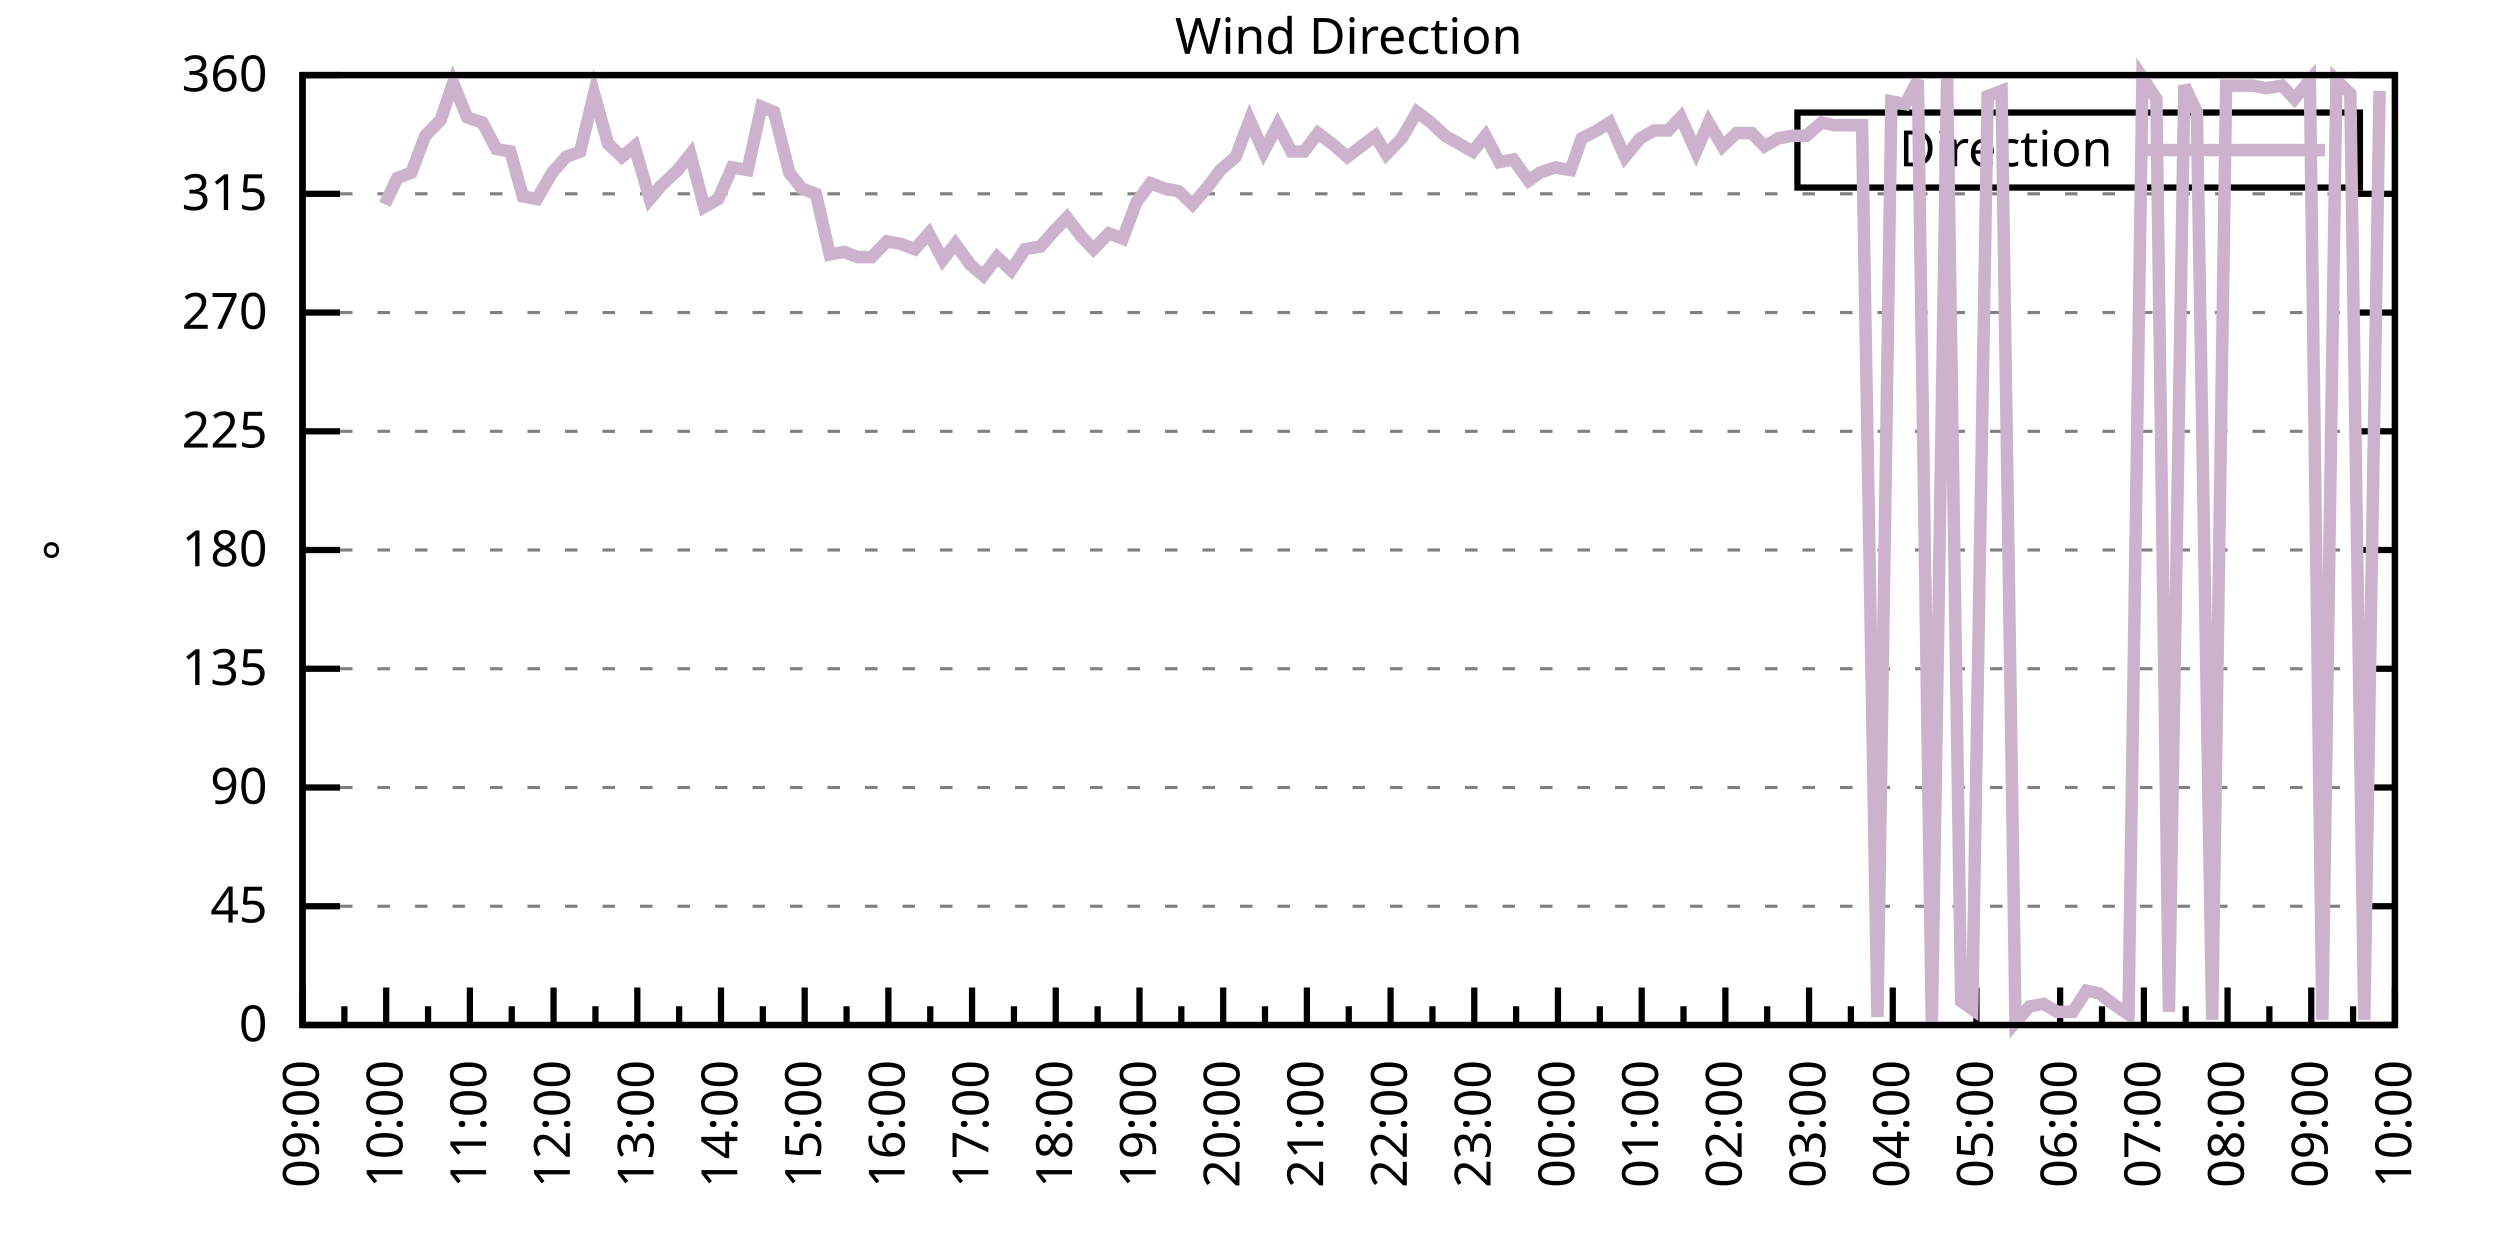
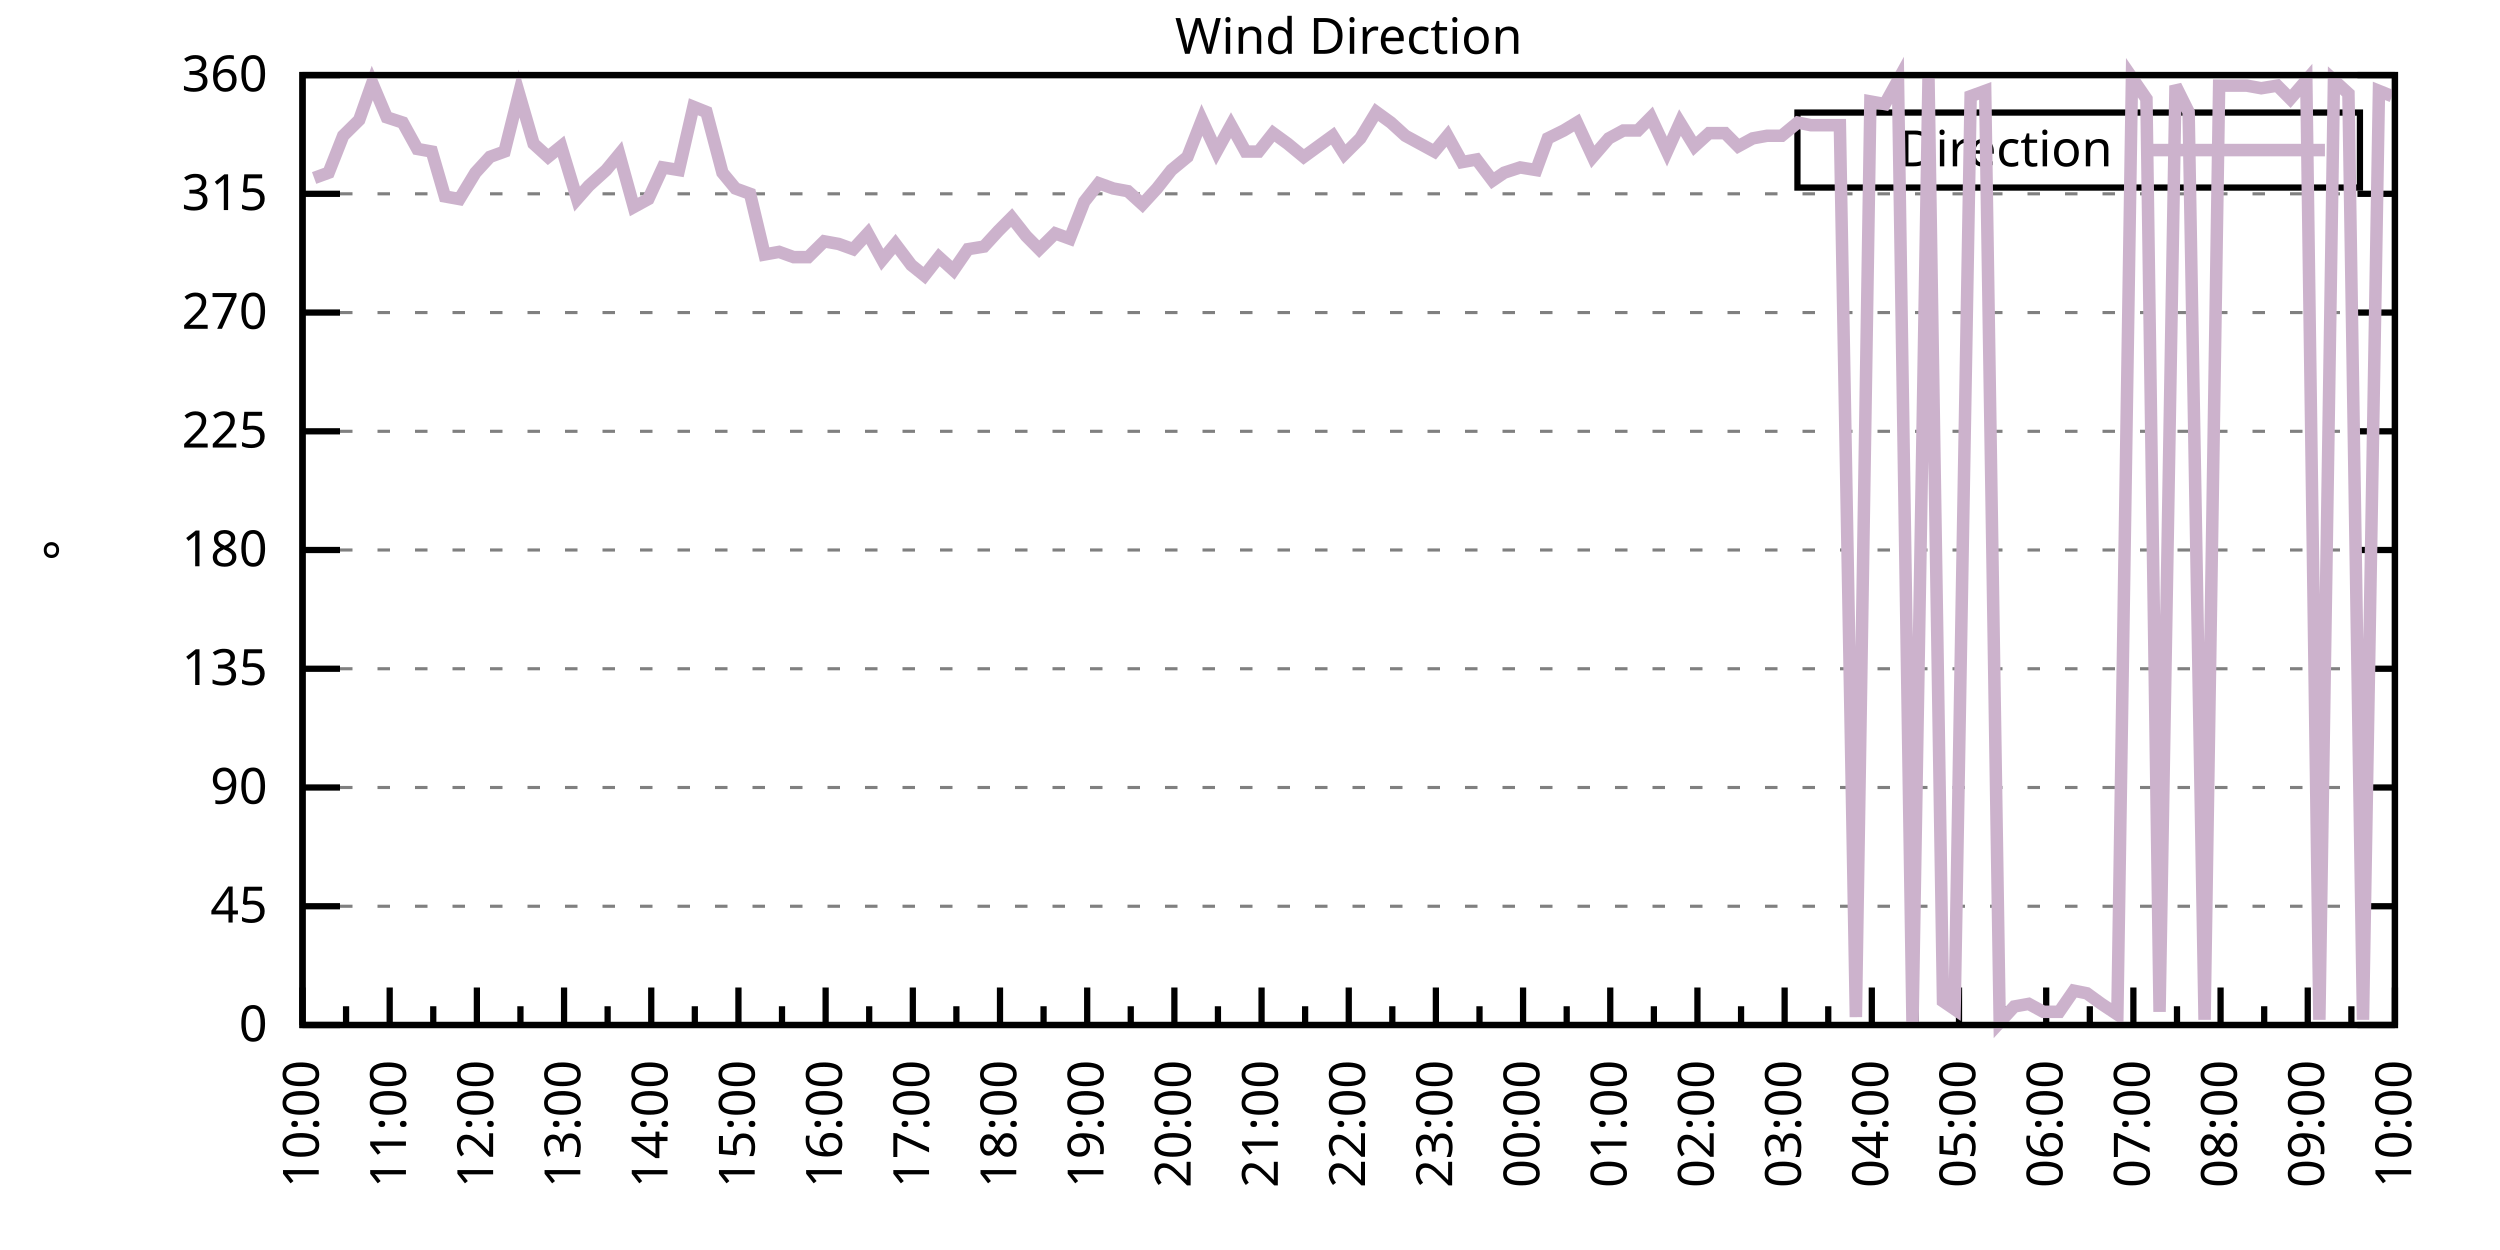
<svg xmlns="http://www.w3.org/2000/svg" xmlns:xlink="http://www.w3.org/1999/xlink" width="400" height="200" viewBox="0 0 400 200">
  <g id="gnuplot_canvas">
    <rect x="0" y="0" width="400" height="200" fill="none" />
    <defs>
      <circle id="gpDot" r="0.5" stroke-width="0.5" stroke="currentColor" />
      <path id="gpPt0" stroke-width="0.333" stroke="currentColor" d="M-1,0 h2 M0,-1 v2" />
      <path id="gpPt1" stroke-width="0.333" stroke="currentColor" d="M-1,-1 L1,1 M1,-1 L-1,1" />
      <path id="gpPt2" stroke-width="0.333" stroke="currentColor" d="M-1,0 L1,0 M0,-1 L0,1 M-1,-1 L1,1 M-1,1 L1,-1" />
      <rect id="gpPt3" stroke-width="0.333" stroke="currentColor" x="-1" y="-1" width="2" height="2" />
      <rect id="gpPt4" stroke-width="0.333" stroke="currentColor" fill="currentColor" x="-1" y="-1" width="2" height="2" />
      <circle id="gpPt5" stroke-width="0.333" stroke="currentColor" cx="0" cy="0" r="1" />
      <use xlink:href="#gpPt5" id="gpPt6" fill="currentColor" stroke="none" />
      <path id="gpPt7" stroke-width="0.333" stroke="currentColor" d="M0,-1.33 L-1.33,0.67 L1.33,0.67 z" />
      <use xlink:href="#gpPt7" id="gpPt8" fill="currentColor" stroke="none" />
      <use xlink:href="#gpPt7" id="gpPt9" stroke="currentColor" transform="rotate(180)" />
      <use xlink:href="#gpPt9" id="gpPt10" fill="currentColor" stroke="none" />
      <use xlink:href="#gpPt3" id="gpPt11" stroke="currentColor" transform="rotate(45)" />
      <use xlink:href="#gpPt11" id="gpPt12" fill="currentColor" stroke="none" />
      <path id="gpPt13" stroke-width="0.333" stroke="currentColor" d="M0,1.330 L1.265,0.411 L0.782,-1.067 L-0.782,-1.076 L-1.265,0.411 z" />
      <use xlink:href="#gpPt13" id="gpPt14" fill="currentColor" stroke="none" />
      <filter id="textbox" filterUnits="objectBoundingBox" x="0" y="0" height="1" width="1">
        <feFlood flood-color="white" flood-opacity="1" result="bgnd" />
        <feComposite in="SourceGraphic" in2="bgnd" operator="atop" />
      </filter>
      <filter id="greybox" filterUnits="objectBoundingBox" x="0" y="0" height="1" width="1">
        <feFlood flood-color="lightgrey" flood-opacity="1" result="grey" />
        <feComposite in="SourceGraphic" in2="grey" operator="atop" />
      </filter>
    </defs>
    <g fill="none" color="white" stroke="currentColor" stroke-width="1.00" stroke-linecap="butt" stroke-linejoin="miter">
</g>
    <g fill="none" color="black" stroke="currentColor" stroke-width="1.00" stroke-linecap="butt" stroke-linejoin="miter">
      <g stroke="none" shape-rendering="crispEdges">
        <polygon fill="rgb(255, 255, 255)" points="48.40,164.00 383.18,164.00 383.18,12.02 48.40,12.02 " />
      </g>
    </g>
    <g fill="none" color="black" stroke="currentColor" stroke-width="1.00" stroke-linecap="butt" stroke-linejoin="miter">
</g>
    <g fill="none" color="black" stroke="black" stroke-width="0.50" stroke-linecap="butt" stroke-linejoin="miter">
</g>
    <g fill="none" color="gray" stroke="currentColor" stroke-width="0.50" stroke-linecap="butt" stroke-linejoin="miter">
      <path stroke="gray" stroke-dasharray="2,4" class="gridline" d="M48.40,164.00 L383.19,164.00  " />
    </g>
    <g fill="none" color="gray" stroke="gray" stroke-width="1.00" stroke-linecap="butt" stroke-linejoin="miter">
</g>
    <g fill="none" color="black" stroke="currentColor" stroke-width="1.00" stroke-linecap="butt" stroke-linejoin="miter">
      <path stroke="black" d="M48.40,164.00 L54.40,164.00 M383.19,164.00 L377.19,164.00  " />
      <g transform="translate(42.80,166.60)" stroke="none" fill="black" font-family="Sans" font-size="8.00" text-anchor="end">
        <text>
          <tspan font-family="Sans"> 0</tspan>
        </text>
      </g>
    </g>
    <g fill="none" color="black" stroke="currentColor" stroke-width="1.00" stroke-linecap="butt" stroke-linejoin="miter">
</g>
    <g fill="none" color="black" stroke="black" stroke-width="0.50" stroke-linecap="butt" stroke-linejoin="miter">
</g>
    <g fill="none" color="gray" stroke="currentColor" stroke-width="0.50" stroke-linecap="butt" stroke-linejoin="miter">
      <path stroke="gray" stroke-dasharray="2,4" class="gridline" d="M48.40,145.00 L383.19,145.00  " />
    </g>
    <g fill="none" color="gray" stroke="gray" stroke-width="1.00" stroke-linecap="butt" stroke-linejoin="miter">
</g>
    <g fill="none" color="black" stroke="currentColor" stroke-width="1.00" stroke-linecap="butt" stroke-linejoin="miter">
      <path stroke="black" d="M48.40,145.00 L54.40,145.00 M383.19,145.00 L377.19,145.00  " />
      <g transform="translate(42.80,147.60)" stroke="none" fill="black" font-family="Sans" font-size="8.00" text-anchor="end">
        <text>
          <tspan font-family="Sans"> 45</tspan>
        </text>
      </g>
    </g>
    <g fill="none" color="black" stroke="currentColor" stroke-width="1.00" stroke-linecap="butt" stroke-linejoin="miter">
</g>
    <g fill="none" color="black" stroke="black" stroke-width="0.50" stroke-linecap="butt" stroke-linejoin="miter">
</g>
    <g fill="none" color="gray" stroke="currentColor" stroke-width="0.50" stroke-linecap="butt" stroke-linejoin="miter">
      <path stroke="gray" stroke-dasharray="2,4" class="gridline" d="M48.40,126.00 L383.19,126.00  " />
    </g>
    <g fill="none" color="gray" stroke="gray" stroke-width="1.00" stroke-linecap="butt" stroke-linejoin="miter">
</g>
    <g fill="none" color="black" stroke="currentColor" stroke-width="1.00" stroke-linecap="butt" stroke-linejoin="miter">
      <path stroke="black" d="M48.40,126.00 L54.40,126.00 M383.19,126.00 L377.19,126.00  " />
      <g transform="translate(42.80,128.60)" stroke="none" fill="black" font-family="Sans" font-size="8.00" text-anchor="end">
        <text>
          <tspan font-family="Sans"> 90</tspan>
        </text>
      </g>
    </g>
    <g fill="none" color="black" stroke="currentColor" stroke-width="1.00" stroke-linecap="butt" stroke-linejoin="miter">
</g>
    <g fill="none" color="black" stroke="black" stroke-width="0.50" stroke-linecap="butt" stroke-linejoin="miter">
</g>
    <g fill="none" color="gray" stroke="currentColor" stroke-width="0.50" stroke-linecap="butt" stroke-linejoin="miter">
      <path stroke="gray" stroke-dasharray="2,4" class="gridline" d="M48.40,107.00 L383.19,107.00  " />
    </g>
    <g fill="none" color="gray" stroke="gray" stroke-width="1.00" stroke-linecap="butt" stroke-linejoin="miter">
</g>
    <g fill="none" color="black" stroke="currentColor" stroke-width="1.00" stroke-linecap="butt" stroke-linejoin="miter">
      <path stroke="black" d="M48.40,107.00 L54.40,107.00 M383.19,107.00 L377.19,107.00  " />
      <g transform="translate(42.80,109.60)" stroke="none" fill="black" font-family="Sans" font-size="8.00" text-anchor="end">
        <text>
          <tspan font-family="Sans"> 135</tspan>
        </text>
      </g>
    </g>
    <g fill="none" color="black" stroke="currentColor" stroke-width="1.00" stroke-linecap="butt" stroke-linejoin="miter">
</g>
    <g fill="none" color="black" stroke="black" stroke-width="0.50" stroke-linecap="butt" stroke-linejoin="miter">
</g>
    <g fill="none" color="gray" stroke="currentColor" stroke-width="0.50" stroke-linecap="butt" stroke-linejoin="miter">
      <path stroke="gray" stroke-dasharray="2,4" class="gridline" d="M48.40,88.00 L383.19,88.00  " />
    </g>
    <g fill="none" color="gray" stroke="gray" stroke-width="1.00" stroke-linecap="butt" stroke-linejoin="miter">
</g>
    <g fill="none" color="black" stroke="currentColor" stroke-width="1.00" stroke-linecap="butt" stroke-linejoin="miter">
      <path stroke="black" d="M48.40,88.00 L54.40,88.00 M383.19,88.00 L377.19,88.00  " />
      <g transform="translate(42.80,90.60)" stroke="none" fill="black" font-family="Sans" font-size="8.00" text-anchor="end">
        <text>
          <tspan font-family="Sans"> 180</tspan>
        </text>
      </g>
    </g>
    <g fill="none" color="black" stroke="currentColor" stroke-width="1.00" stroke-linecap="butt" stroke-linejoin="miter">
</g>
    <g fill="none" color="black" stroke="black" stroke-width="0.50" stroke-linecap="butt" stroke-linejoin="miter">
</g>
    <g fill="none" color="gray" stroke="currentColor" stroke-width="0.50" stroke-linecap="butt" stroke-linejoin="miter">
      <path stroke="gray" stroke-dasharray="2,4" class="gridline" d="M48.40,69.01 L383.19,69.01  " />
    </g>
    <g fill="none" color="gray" stroke="gray" stroke-width="1.00" stroke-linecap="butt" stroke-linejoin="miter">
</g>
    <g fill="none" color="black" stroke="currentColor" stroke-width="1.00" stroke-linecap="butt" stroke-linejoin="miter">
      <path stroke="black" d="M48.40,69.01 L54.40,69.01 M383.19,69.01 L377.19,69.01  " />
      <g transform="translate(42.80,71.61)" stroke="none" fill="black" font-family="Sans" font-size="8.00" text-anchor="end">
        <text>
          <tspan font-family="Sans"> 225</tspan>
        </text>
      </g>
    </g>
    <g fill="none" color="black" stroke="currentColor" stroke-width="1.00" stroke-linecap="butt" stroke-linejoin="miter">
</g>
    <g fill="none" color="black" stroke="black" stroke-width="0.50" stroke-linecap="butt" stroke-linejoin="miter">
</g>
    <g fill="none" color="gray" stroke="currentColor" stroke-width="0.50" stroke-linecap="butt" stroke-linejoin="miter">
      <path stroke="gray" stroke-dasharray="2,4" class="gridline" d="M48.40,50.01 L383.19,50.01  " />
    </g>
    <g fill="none" color="gray" stroke="gray" stroke-width="1.00" stroke-linecap="butt" stroke-linejoin="miter">
</g>
    <g fill="none" color="black" stroke="currentColor" stroke-width="1.00" stroke-linecap="butt" stroke-linejoin="miter">
      <path stroke="black" d="M48.40,50.01 L54.40,50.01 M383.19,50.01 L377.19,50.01  " />
      <g transform="translate(42.80,52.61)" stroke="none" fill="black" font-family="Sans" font-size="8.00" text-anchor="end">
        <text>
          <tspan font-family="Sans"> 270</tspan>
        </text>
      </g>
    </g>
    <g fill="none" color="black" stroke="currentColor" stroke-width="1.00" stroke-linecap="butt" stroke-linejoin="miter">
</g>
    <g fill="none" color="black" stroke="black" stroke-width="0.50" stroke-linecap="butt" stroke-linejoin="miter">
</g>
    <g fill="none" color="gray" stroke="currentColor" stroke-width="0.50" stroke-linecap="butt" stroke-linejoin="miter">
      <path stroke="gray" stroke-dasharray="2,4" class="gridline" d="M48.40,31.01 L383.19,31.01  " />
    </g>
    <g fill="none" color="gray" stroke="gray" stroke-width="1.00" stroke-linecap="butt" stroke-linejoin="miter">
</g>
    <g fill="none" color="black" stroke="currentColor" stroke-width="1.00" stroke-linecap="butt" stroke-linejoin="miter">
      <path stroke="black" d="M48.40,31.01 L54.40,31.01 M383.19,31.01 L377.19,31.01  " />
      <g transform="translate(42.80,33.61)" stroke="none" fill="black" font-family="Sans" font-size="8.00" text-anchor="end">
        <text>
          <tspan font-family="Sans"> 315</tspan>
        </text>
      </g>
    </g>
    <g fill="none" color="black" stroke="currentColor" stroke-width="1.00" stroke-linecap="butt" stroke-linejoin="miter">
</g>
    <g fill="none" color="black" stroke="black" stroke-width="0.50" stroke-linecap="butt" stroke-linejoin="miter">
</g>
    <g fill="none" color="gray" stroke="currentColor" stroke-width="0.50" stroke-linecap="butt" stroke-linejoin="miter">
      <path stroke="gray" stroke-dasharray="2,4" class="gridline" d="M48.40,12.01 L383.19,12.01  " />
    </g>
    <g fill="none" color="gray" stroke="gray" stroke-width="1.00" stroke-linecap="butt" stroke-linejoin="miter">
</g>
    <g fill="none" color="black" stroke="currentColor" stroke-width="1.00" stroke-linecap="butt" stroke-linejoin="miter">
      <path stroke="black" d="M48.40,12.01 L54.40,12.01 M383.19,12.01 L377.19,12.01  " />
      <g transform="translate(42.80,14.61)" stroke="none" fill="black" font-family="Sans" font-size="8.00" text-anchor="end">
        <text>
          <tspan font-family="Sans"> 360</tspan>
        </text>
      </g>
    </g>
    <g fill="none" color="black" stroke="currentColor" stroke-width="1.00" stroke-linecap="butt" stroke-linejoin="miter">
      <path stroke="black" d="M48.40,164.00 L48.40,158.00  " />
      <g transform="translate(51.00,169.60) rotate(270)" stroke="none" fill="black" font-family="Sans" font-size="8.00" text-anchor="end">
        <text>
+           <tspan font-family="Sans">10:00</tspan>
+         </text>
+       </g>
+     </g>
+     <g fill="none" color="black" stroke="currentColor" stroke-width="1.00" stroke-linecap="butt" stroke-linejoin="miter">
+       <path stroke="black" d="M55.37,164.00 L55.37,161.00 M62.35,164.00 L62.35,158.00  " />
+       <g transform="translate(64.95,169.60) rotate(270)" stroke="none" fill="black" font-family="Sans" font-size="8.00" text-anchor="end">
+         <text>
+           <tspan font-family="Sans">11:00</tspan>
+         </text>
+       </g>
+     </g>
+     <g fill="none" color="black" stroke="currentColor" stroke-width="1.00" stroke-linecap="butt" stroke-linejoin="miter">
+       <path stroke="black" d="M69.32,164.00 L69.32,161.00 M76.30,164.00 L76.30,158.00  " />
+       <g transform="translate(78.90,169.60) rotate(270)" stroke="none" fill="black" font-family="Sans" font-size="8.00" text-anchor="end">
+         <text>
+           <tspan font-family="Sans">12:00</tspan>
+         </text>
+       </g>
+     </g>
+     <g fill="none" color="black" stroke="currentColor" stroke-width="1.00" stroke-linecap="butt" stroke-linejoin="miter">
+       <path stroke="black" d="M83.27,164.00 L83.27,161.00 M90.25,164.00 L90.25,158.00  " />
+       <g transform="translate(92.85,169.60) rotate(270)" stroke="none" fill="black" font-family="Sans" font-size="8.00" text-anchor="end">
+         <text>
+           <tspan font-family="Sans">13:00</tspan>
+         </text>
+       </g>
+     </g>
+     <g fill="none" color="black" stroke="currentColor" stroke-width="1.00" stroke-linecap="butt" stroke-linejoin="miter">
+       <path stroke="black" d="M97.22,164.00 L97.22,161.00 M104.20,164.00 L104.20,158.00  " />
+       <g transform="translate(106.80,169.60) rotate(270)" stroke="none" fill="black" font-family="Sans" font-size="8.00" text-anchor="end">
+         <text>
+           <tspan font-family="Sans">14:00</tspan>
+         </text>
+       </g>
+     </g>
+     <g fill="none" color="black" stroke="currentColor" stroke-width="1.00" stroke-linecap="butt" stroke-linejoin="miter">
+       <path stroke="black" d="M111.17,164.00 L111.17,161.00 M118.15,164.00 L118.15,158.00  " />
+       <g transform="translate(120.75,169.60) rotate(270)" stroke="none" fill="black" font-family="Sans" font-size="8.00" text-anchor="end">
+         <text>
+           <tspan font-family="Sans">15:00</tspan>
+         </text>
+       </g>
+     </g>
+     <g fill="none" color="black" stroke="currentColor" stroke-width="1.00" stroke-linecap="butt" stroke-linejoin="miter">
+       <path stroke="black" d="M125.12,164.00 L125.12,161.00 M132.10,164.00 L132.10,158.00  " />
+       <g transform="translate(134.70,169.60) rotate(270)" stroke="none" fill="black" font-family="Sans" font-size="8.00" text-anchor="end">
+         <text>
+           <tspan font-family="Sans">16:00</tspan>
+         </text>
+       </g>
+     </g>
+     <g fill="none" color="black" stroke="currentColor" stroke-width="1.00" stroke-linecap="butt" stroke-linejoin="miter">
+       <path stroke="black" d="M139.07,164.00 L139.07,161.00 M146.05,164.00 L146.05,158.00  " />
+       <g transform="translate(148.65,169.60) rotate(270)" stroke="none" fill="black" font-family="Sans" font-size="8.00" text-anchor="end">
+         <text>
+           <tspan font-family="Sans">17:00</tspan>
+         </text>
+       </g>
+     </g>
+     <g fill="none" color="black" stroke="currentColor" stroke-width="1.00" stroke-linecap="butt" stroke-linejoin="miter">
+       <path stroke="black" d="M153.02,164.00 L153.02,161.00 M160.00,164.00 L160.00,158.00  " />
+       <g transform="translate(162.60,169.60) rotate(270)" stroke="none" fill="black" font-family="Sans" font-size="8.00" text-anchor="end">
+         <text>
+           <tspan font-family="Sans">18:00</tspan>
+         </text>
+       </g>
+     </g>
+     <g fill="none" color="black" stroke="currentColor" stroke-width="1.00" stroke-linecap="butt" stroke-linejoin="miter">
+       <path stroke="black" d="M166.97,164.00 L166.97,161.00 M173.95,164.00 L173.95,158.00  " />
+       <g transform="translate(176.55,169.60) rotate(270)" stroke="none" fill="black" font-family="Sans" font-size="8.00" text-anchor="end">
+         <text>
+           <tspan font-family="Sans">19:00</tspan>
+         </text>
+       </g>
+     </g>
+     <g fill="none" color="black" stroke="currentColor" stroke-width="1.00" stroke-linecap="butt" stroke-linejoin="miter">
+       <path stroke="black" d="M180.92,164.00 L180.92,161.00 M187.90,164.00 L187.90,158.00  " />
+       <g transform="translate(190.50,169.60) rotate(270)" stroke="none" fill="black" font-family="Sans" font-size="8.00" text-anchor="end">
+         <text>
+           <tspan font-family="Sans">20:00</tspan>
+         </text>
+       </g>
+     </g>
+     <g fill="none" color="black" stroke="currentColor" stroke-width="1.00" stroke-linecap="butt" stroke-linejoin="miter">
+       <path stroke="black" d="M194.87,164.00 L194.87,161.00 M201.85,164.00 L201.85,158.00  " />
+       <g transform="translate(204.45,169.60) rotate(270)" stroke="none" fill="black" font-family="Sans" font-size="8.00" text-anchor="end">
+         <text>
+           <tspan font-family="Sans">21:00</tspan>
+         </text>
+       </g>
+     </g>
+     <g fill="none" color="black" stroke="currentColor" stroke-width="1.00" stroke-linecap="butt" stroke-linejoin="miter">
+       <path stroke="black" d="M208.82,164.00 L208.82,161.00 M215.80,164.00 L215.80,158.00  " />
+       <g transform="translate(218.40,169.60) rotate(270)" stroke="none" fill="black" font-family="Sans" font-size="8.00" text-anchor="end">
+         <text>
+           <tspan font-family="Sans">22:00</tspan>
+         </text>
+       </g>
+     </g>
+     <g fill="none" color="black" stroke="currentColor" stroke-width="1.00" stroke-linecap="butt" stroke-linejoin="miter">
+       <path stroke="black" d="M222.77,164.00 L222.77,161.00 M229.74,164.00 L229.74,158.00  " />
+       <g transform="translate(232.34,169.60) rotate(270)" stroke="none" fill="black" font-family="Sans" font-size="8.00" text-anchor="end">
+         <text>
+           <tspan font-family="Sans">23:00</tspan>
+         </text>
+       </g>
+     </g>
+     <g fill="none" color="black" stroke="currentColor" stroke-width="1.00" stroke-linecap="butt" stroke-linejoin="miter">
+       <path stroke="black" d="M236.72,164.00 L236.72,161.00 M243.69,164.00 L243.69,158.00  " />
+       <g transform="translate(246.29,169.60) rotate(270)" stroke="none" fill="black" font-family="Sans" font-size="8.00" text-anchor="end">
+         <text>
+           <tspan font-family="Sans">00:00</tspan>
+         </text>
+       </g>
+     </g>
+     <g fill="none" color="black" stroke="currentColor" stroke-width="1.00" stroke-linecap="butt" stroke-linejoin="miter">
+       <path stroke="black" d="M250.67,164.00 L250.67,161.00 M257.64,164.00 L257.64,158.00  " />
+       <g transform="translate(260.24,169.60) rotate(270)" stroke="none" fill="black" font-family="Sans" font-size="8.00" text-anchor="end">
+         <text>
+           <tspan font-family="Sans">01:00</tspan>
+         </text>
+       </g>
+     </g>
+     <g fill="none" color="black" stroke="currentColor" stroke-width="1.00" stroke-linecap="butt" stroke-linejoin="miter">
+       <path stroke="black" d="M264.62,164.00 L264.62,161.00 M271.59,164.00 L271.59,158.00  " />
+       <g transform="translate(274.19,169.60) rotate(270)" stroke="none" fill="black" font-family="Sans" font-size="8.00" text-anchor="end">
+         <text>
+           <tspan font-family="Sans">02:00</tspan>
+         </text>
+       </g>
+     </g>
+     <g fill="none" color="black" stroke="currentColor" stroke-width="1.00" stroke-linecap="butt" stroke-linejoin="miter">
+       <path stroke="black" d="M278.57,164.00 L278.57,161.00 M285.54,164.00 L285.54,158.00  " />
+       <g transform="translate(288.14,169.60) rotate(270)" stroke="none" fill="black" font-family="Sans" font-size="8.00" text-anchor="end">
+         <text>
+           <tspan font-family="Sans">03:00</tspan>
+         </text>
+       </g>
+     </g>
+     <g fill="none" color="black" stroke="currentColor" stroke-width="1.00" stroke-linecap="butt" stroke-linejoin="miter">
+       <path stroke="black" d="M292.52,164.00 L292.52,161.00 M299.49,164.00 L299.49,158.00  " />
+       <g transform="translate(302.09,169.60) rotate(270)" stroke="none" fill="black" font-family="Sans" font-size="8.00" text-anchor="end">
+         <text>
+           <tspan font-family="Sans">04:00</tspan>
+         </text>
+       </g>
+     </g>
+     <g fill="none" color="black" stroke="currentColor" stroke-width="1.00" stroke-linecap="butt" stroke-linejoin="miter">
+       <path stroke="black" d="M306.47,164.00 L306.47,161.00 M313.44,164.00 L313.44,158.00  " />
+       <g transform="translate(316.04,169.60) rotate(270)" stroke="none" fill="black" font-family="Sans" font-size="8.00" text-anchor="end">
+         <text>
+           <tspan font-family="Sans">05:00</tspan>
+         </text>
+       </g>
+     </g>
+     <g fill="none" color="black" stroke="currentColor" stroke-width="1.00" stroke-linecap="butt" stroke-linejoin="miter">
+       <path stroke="black" d="M320.42,164.00 L320.42,161.00 M327.39,164.00 L327.39,158.00  " />
+       <g transform="translate(329.99,169.60) rotate(270)" stroke="none" fill="black" font-family="Sans" font-size="8.00" text-anchor="end">
+         <text>
+           <tspan font-family="Sans">06:00</tspan>
+         </text>
+       </g>
+     </g>
+     <g fill="none" color="black" stroke="currentColor" stroke-width="1.00" stroke-linecap="butt" stroke-linejoin="miter">
+       <path stroke="black" d="M334.37,164.00 L334.37,161.00 M341.34,164.00 L341.34,158.00  " />
+       <g transform="translate(343.94,169.60) rotate(270)" stroke="none" fill="black" font-family="Sans" font-size="8.00" text-anchor="end">
+         <text>
+           <tspan font-family="Sans">07:00</tspan>
+         </text>
+       </g>
+     </g>
+     <g fill="none" color="black" stroke="currentColor" stroke-width="1.00" stroke-linecap="butt" stroke-linejoin="miter">
+       <path stroke="black" d="M348.32,164.00 L348.32,161.00 M355.29,164.00 L355.29,158.00  " />
+       <g transform="translate(357.89,169.60) rotate(270)" stroke="none" fill="black" font-family="Sans" font-size="8.00" text-anchor="end">
+         <text>
+           <tspan font-family="Sans">08:00</tspan>
+         </text>
+       </g>
+     </g>
+     <g fill="none" color="black" stroke="currentColor" stroke-width="1.00" stroke-linecap="butt" stroke-linejoin="miter">
+       <path stroke="black" d="M362.27,164.00 L362.27,161.00 M369.24,164.00 L369.24,158.00  " />
+       <g transform="translate(371.84,169.60) rotate(270)" stroke="none" fill="black" font-family="Sans" font-size="8.00" text-anchor="end">
+         <text>
          <tspan font-family="Sans">09:00</tspan>
        </text>
      </g>
    </g>
    <g fill="none" color="black" stroke="currentColor" stroke-width="1.00" stroke-linecap="butt" stroke-linejoin="miter">
-       <path stroke="black" d="M55.10,164.00 L55.10,161.00 M61.79,164.00 L61.79,158.00  " />
-       <g transform="translate(64.39,169.60) rotate(270)" stroke="none" fill="black" font-family="Sans" font-size="8.00" text-anchor="end">
-         <text>
-           <tspan font-family="Sans">10:00</tspan>
-         </text>
-       </g>
-     </g>
-     <g fill="none" color="black" stroke="currentColor" stroke-width="1.00" stroke-linecap="butt" stroke-linejoin="miter">
-       <path stroke="black" d="M68.49,164.00 L68.49,161.00 M75.18,164.00 L75.18,158.00  " />
-       <g transform="translate(77.78,169.60) rotate(270)" stroke="none" fill="black" font-family="Sans" font-size="8.00" text-anchor="end">
-         <text>
-           <tspan font-family="Sans">11:00</tspan>
-         </text>
-       </g>
-     </g>
-     <g fill="none" color="black" stroke="currentColor" stroke-width="1.00" stroke-linecap="butt" stroke-linejoin="miter">
-       <path stroke="black" d="M81.88,164.00 L81.88,161.00 M88.57,164.00 L88.57,158.00  " />
-       <g transform="translate(91.17,169.60) rotate(270)" stroke="none" fill="black" font-family="Sans" font-size="8.00" text-anchor="end">
-         <text>
-           <tspan font-family="Sans">12:00</tspan>
-         </text>
-       </g>
-     </g>
-     <g fill="none" color="black" stroke="currentColor" stroke-width="1.00" stroke-linecap="butt" stroke-linejoin="miter">
-       <path stroke="black" d="M95.27,164.00 L95.27,161.00 M101.97,164.00 L101.97,158.00  " />
-       <g transform="translate(104.57,169.60) rotate(270)" stroke="none" fill="black" font-family="Sans" font-size="8.00" text-anchor="end">
-         <text>
-           <tspan font-family="Sans">13:00</tspan>
-         </text>
-       </g>
-     </g>
-     <g fill="none" color="black" stroke="currentColor" stroke-width="1.00" stroke-linecap="butt" stroke-linejoin="miter">
-       <path stroke="black" d="M108.66,164.00 L108.66,161.00 M115.36,164.00 L115.36,158.00  " />
-       <g transform="translate(117.96,169.60) rotate(270)" stroke="none" fill="black" font-family="Sans" font-size="8.00" text-anchor="end">
-         <text>
-           <tspan font-family="Sans">14:00</tspan>
-         </text>
-       </g>
-     </g>
-     <g fill="none" color="black" stroke="currentColor" stroke-width="1.00" stroke-linecap="butt" stroke-linejoin="miter">
-       <path stroke="black" d="M122.05,164.00 L122.05,161.00 M128.75,164.00 L128.75,158.00  " />
-       <g transform="translate(131.35,169.60) rotate(270)" stroke="none" fill="black" font-family="Sans" font-size="8.00" text-anchor="end">
-         <text>
-           <tspan font-family="Sans">15:00</tspan>
-         </text>
-       </g>
-     </g>
-     <g fill="none" color="black" stroke="currentColor" stroke-width="1.00" stroke-linecap="butt" stroke-linejoin="miter">
-       <path stroke="black" d="M135.45,164.00 L135.45,161.00 M142.14,164.00 L142.14,158.00  " />
-       <g transform="translate(144.74,169.60) rotate(270)" stroke="none" fill="black" font-family="Sans" font-size="8.00" text-anchor="end">
-         <text>
-           <tspan font-family="Sans">16:00</tspan>
-         </text>
-       </g>
-     </g>
-     <g fill="none" color="black" stroke="currentColor" stroke-width="1.00" stroke-linecap="butt" stroke-linejoin="miter">
-       <path stroke="black" d="M148.84,164.00 L148.84,161.00 M155.53,164.00 L155.53,158.00  " />
-       <g transform="translate(158.13,169.60) rotate(270)" stroke="none" fill="black" font-family="Sans" font-size="8.00" text-anchor="end">
-         <text>
-           <tspan font-family="Sans">17:00</tspan>
-         </text>
-       </g>
-     </g>
-     <g fill="none" color="black" stroke="currentColor" stroke-width="1.00" stroke-linecap="butt" stroke-linejoin="miter">
-       <path stroke="black" d="M162.23,164.00 L162.23,161.00 M168.92,164.00 L168.92,158.00  " />
-       <g transform="translate(171.52,169.60) rotate(270)" stroke="none" fill="black" font-family="Sans" font-size="8.00" text-anchor="end">
-         <text>
-           <tspan font-family="Sans">18:00</tspan>
-         </text>
-       </g>
-     </g>
-     <g fill="none" color="black" stroke="currentColor" stroke-width="1.00" stroke-linecap="butt" stroke-linejoin="miter">
-       <path stroke="black" d="M175.62,164.00 L175.62,161.00 M182.32,164.00 L182.32,158.00  " />
-       <g transform="translate(184.92,169.60) rotate(270)" stroke="none" fill="black" font-family="Sans" font-size="8.00" text-anchor="end">
-         <text>
-           <tspan font-family="Sans">19:00</tspan>
-         </text>
-       </g>
-     </g>
-     <g fill="none" color="black" stroke="currentColor" stroke-width="1.00" stroke-linecap="butt" stroke-linejoin="miter">
-       <path stroke="black" d="M189.01,164.00 L189.01,161.00 M195.71,164.00 L195.71,158.00  " />
-       <g transform="translate(198.31,169.60) rotate(270)" stroke="none" fill="black" font-family="Sans" font-size="8.00" text-anchor="end">
-         <text>
-           <tspan font-family="Sans">20:00</tspan>
-         </text>
-       </g>
-     </g>
-     <g fill="none" color="black" stroke="currentColor" stroke-width="1.00" stroke-linecap="butt" stroke-linejoin="miter">
-       <path stroke="black" d="M202.40,164.00 L202.40,161.00 M209.10,164.00 L209.10,158.00  " />
-       <g transform="translate(211.70,169.60) rotate(270)" stroke="none" fill="black" font-family="Sans" font-size="8.00" text-anchor="end">
-         <text>
-           <tspan font-family="Sans">21:00</tspan>
-         </text>
-       </g>
-     </g>
-     <g fill="none" color="black" stroke="currentColor" stroke-width="1.00" stroke-linecap="butt" stroke-linejoin="miter">
-       <path stroke="black" d="M215.80,164.00 L215.80,161.00 M222.49,164.00 L222.49,158.00  " />
-       <g transform="translate(225.09,169.60) rotate(270)" stroke="none" fill="black" font-family="Sans" font-size="8.00" text-anchor="end">
-         <text>
-           <tspan font-family="Sans">22:00</tspan>
-         </text>
-       </g>
-     </g>
-     <g fill="none" color="black" stroke="currentColor" stroke-width="1.00" stroke-linecap="butt" stroke-linejoin="miter">
-       <path stroke="black" d="M229.19,164.00 L229.19,161.00 M235.88,164.00 L235.88,158.00  " />
-       <g transform="translate(238.48,169.60) rotate(270)" stroke="none" fill="black" font-family="Sans" font-size="8.00" text-anchor="end">
-         <text>
-           <tspan font-family="Sans">23:00</tspan>
-         </text>
-       </g>
-     </g>
-     <g fill="none" color="black" stroke="currentColor" stroke-width="1.00" stroke-linecap="butt" stroke-linejoin="miter">
-       <path stroke="black" d="M242.58,164.00 L242.58,161.00 M249.27,164.00 L249.27,158.00  " />
-       <g transform="translate(251.87,169.60) rotate(270)" stroke="none" fill="black" font-family="Sans" font-size="8.00" text-anchor="end">
-         <text>
-           <tspan font-family="Sans">00:00</tspan>
-         </text>
-       </g>
-     </g>
-     <g fill="none" color="black" stroke="currentColor" stroke-width="1.00" stroke-linecap="butt" stroke-linejoin="miter">
-       <path stroke="black" d="M255.97,164.00 L255.97,161.00 M262.67,164.00 L262.67,158.00  " />
-       <g transform="translate(265.27,169.60) rotate(270)" stroke="none" fill="black" font-family="Sans" font-size="8.00" text-anchor="end">
-         <text>
-           <tspan font-family="Sans">01:00</tspan>
-         </text>
-       </g>
-     </g>
-     <g fill="none" color="black" stroke="currentColor" stroke-width="1.00" stroke-linecap="butt" stroke-linejoin="miter">
-       <path stroke="black" d="M269.36,164.00 L269.36,161.00 M276.06,164.00 L276.06,158.00  " />
-       <g transform="translate(278.66,169.60) rotate(270)" stroke="none" fill="black" font-family="Sans" font-size="8.00" text-anchor="end">
-         <text>
-           <tspan font-family="Sans">02:00</tspan>
-         </text>
-       </g>
-     </g>
-     <g fill="none" color="black" stroke="currentColor" stroke-width="1.00" stroke-linecap="butt" stroke-linejoin="miter">
-       <path stroke="black" d="M282.75,164.00 L282.75,161.00 M289.45,164.00 L289.45,158.00  " />
-       <g transform="translate(292.05,169.60) rotate(270)" stroke="none" fill="black" font-family="Sans" font-size="8.00" text-anchor="end">
-         <text>
-           <tspan font-family="Sans">03:00</tspan>
-         </text>
-       </g>
-     </g>
-     <g fill="none" color="black" stroke="currentColor" stroke-width="1.00" stroke-linecap="butt" stroke-linejoin="miter">
-       <path stroke="black" d="M296.14,164.00 L296.14,161.00 M302.84,164.00 L302.84,158.00  " />
-       <g transform="translate(305.44,169.60) rotate(270)" stroke="none" fill="black" font-family="Sans" font-size="8.00" text-anchor="end">
-         <text>
-           <tspan font-family="Sans">04:00</tspan>
-         </text>
-       </g>
-     </g>
-     <g fill="none" color="black" stroke="currentColor" stroke-width="1.00" stroke-linecap="butt" stroke-linejoin="miter">
-       <path stroke="black" d="M309.54,164.00 L309.54,161.00 M316.23,164.00 L316.23,158.00  " />
-       <g transform="translate(318.83,169.60) rotate(270)" stroke="none" fill="black" font-family="Sans" font-size="8.00" text-anchor="end">
-         <text>
-           <tspan font-family="Sans">05:00</tspan>
-         </text>
-       </g>
-     </g>
-     <g fill="none" color="black" stroke="currentColor" stroke-width="1.00" stroke-linecap="butt" stroke-linejoin="miter">
-       <path stroke="black" d="M322.93,164.00 L322.93,161.00 M329.62,164.00 L329.62,158.00  " />
-       <g transform="translate(332.22,169.60) rotate(270)" stroke="none" fill="black" font-family="Sans" font-size="8.00" text-anchor="end">
-         <text>
-           <tspan font-family="Sans">06:00</tspan>
-         </text>
-       </g>
-     </g>
-     <g fill="none" color="black" stroke="currentColor" stroke-width="1.00" stroke-linecap="butt" stroke-linejoin="miter">
-       <path stroke="black" d="M336.32,164.00 L336.32,161.00 M343.02,164.00 L343.02,158.00  " />
-       <g transform="translate(345.62,169.60) rotate(270)" stroke="none" fill="black" font-family="Sans" font-size="8.00" text-anchor="end">
-         <text>
-           <tspan font-family="Sans">07:00</tspan>
-         </text>
-       </g>
-     </g>
-     <g fill="none" color="black" stroke="currentColor" stroke-width="1.00" stroke-linecap="butt" stroke-linejoin="miter">
-       <path stroke="black" d="M349.71,164.00 L349.71,161.00 M356.41,164.00 L356.41,158.00  " />
-       <g transform="translate(359.01,169.60) rotate(270)" stroke="none" fill="black" font-family="Sans" font-size="8.00" text-anchor="end">
-         <text>
-           <tspan font-family="Sans">08:00</tspan>
-         </text>
-       </g>
-     </g>
-     <g fill="none" color="black" stroke="currentColor" stroke-width="1.00" stroke-linecap="butt" stroke-linejoin="miter">
-       <path stroke="black" d="M363.10,164.00 L363.10,161.00 M369.80,164.00 L369.80,158.00  " />
-       <g transform="translate(372.40,169.60) rotate(270)" stroke="none" fill="black" font-family="Sans" font-size="8.00" text-anchor="end">
-         <text>
-           <tspan font-family="Sans">09:00</tspan>
-         </text>
-       </g>
-     </g>
-     <g fill="none" color="black" stroke="currentColor" stroke-width="1.00" stroke-linecap="butt" stroke-linejoin="miter">
-       <path stroke="black" d="M376.49,164.00 L376.49,161.00 M383.19,164.00 L383.19,158.00  " />
+       <path stroke="black" d="M376.22,164.00 L376.22,161.00 M383.19,164.00 L383.19,158.00  " />
      <g transform="translate(385.79,169.60) rotate(270)" stroke="none" fill="black" font-family="Sans" font-size="8.00" text-anchor="end">
        <text>
          <tspan font-family="Sans">10:00</tspan>
        </text>
      </g>
    </g>
    <g fill="none" color="black" stroke="currentColor" stroke-width="1.00" stroke-linecap="butt" stroke-linejoin="miter">
</g>
    <g fill="none" color="black" stroke="currentColor" stroke-width="1.00" stroke-linecap="butt" stroke-linejoin="miter">
      <path stroke="black" d="M48.40,12.01 L48.40,164.00 L383.19,164.00 L383.19,12.01 L48.40,12.01 Z  " />
    </g>
    <g fill="none" color="black" stroke="currentColor" stroke-width="1.00" stroke-linecap="butt" stroke-linejoin="miter">
      <g transform="translate(12.80,88.01) rotate(270)" stroke="none" fill="black" font-family="Sans" font-size="8.00" text-anchor="middle">
        <text>
          <tspan font-family="Sans">°</tspan>
        </text>
      </g>
    </g>
    <g fill="none" color="black" stroke="currentColor" stroke-width="1.00" stroke-linecap="butt" stroke-linejoin="miter">
</g>
    <g fill="none" color="black" stroke="currentColor" stroke-width="1.00" stroke-linecap="butt" stroke-linejoin="miter">
      <path stroke="black" d="M287.59,30.01 L287.59,18.01 L377.59,18.01 L377.59,30.01 L287.59,30.01 Z  " />
    </g>
    <g id="Wind_direction_plot_1">
      <g fill="none" color="white" stroke="black" stroke-width="2.00" stroke-linecap="butt" stroke-linejoin="miter">
</g>
      <g fill="none" color="black" stroke="currentColor" stroke-width="2.00" stroke-linecap="butt" stroke-linejoin="miter">
        <g transform="translate(337.99,26.61)" stroke="none" fill="black" font-family="Sans" font-size="8.00" text-anchor="end">
          <text>
            <tspan font-family="Sans">Direction</tspan>
          </text>
        </g>
      </g>
      <g fill="none" color="black" stroke="currentColor" stroke-width="2.00" stroke-linecap="butt" stroke-linejoin="miter">
-         <path stroke="rgb(204, 178, 204)" d="M343.59,24.01 L371.99,24.01 M61.57,32.70 L63.58,28.48 L65.81,27.63 L68.04,21.72 L70.50,19.19 L72.50,13.28   L74.74,18.77 L77.19,19.61 L79.42,23.83 L81.66,24.25 L83.66,31.43 L85.90,31.85 L88.35,27.63 L90.58,25.10   L92.82,24.25 L95.05,14.97 L97.28,22.99 L99.51,25.10 L101.52,23.41 L103.98,31.85 L105.76,29.74 L108.44,27.21   L110.45,24.68 L112.68,33.12 L114.91,31.85 L117.14,26.79 L119.60,27.21 L121.83,17.08 L123.84,17.92 L126.29,27.63   L128.30,30.16 L130.54,31.01 L132.77,40.72 L135.00,40.30 L137.23,41.14 L139.46,41.14 L141.92,38.61 L144.15,39.03   L146.38,39.87 L148.61,37.34 L150.85,41.56 L152.85,39.03 L155.31,42.41 L157.32,44.10 L159.55,41.14 L161.78,43.25   L164.01,39.87 L166.47,39.45 L168.70,36.92 L170.71,34.81 L172.94,37.76 L174.95,39.87 L177.41,37.34 L179.64,38.19   L181.87,32.28 L184.10,29.32 L186.33,30.16 L188.57,30.59 L190.80,32.70 L193.03,30.16 L195.26,27.21 L197.72,25.10   L199.95,19.19 L202.18,24.25 L204.41,20.03 L206.64,24.25 L208.65,24.25 L210.88,21.30 L213.12,22.99 L215.57,25.10   L217.80,23.41 L220.04,21.72 L221.82,24.68 L224.28,22.14 L226.73,17.92 L228.96,19.61 L231.20,21.72 L235.66,24.25   L237.67,21.72 L239.90,25.94 L242.13,25.52 L244.59,28.90 L246.37,27.63 L248.83,26.79 L251.28,27.21 L253.07,22.14   L255.52,20.88 L257.53,19.61 L259.99,25.10 L262.44,22.14 L264.67,20.88 L266.91,20.88 L268.92,18.77 L271.37,24.25   L273.38,19.61 L275.61,23.41 L277.84,21.30 L280.30,21.30 L282.31,23.41 L284.54,22.14 L286.77,21.72 L289.00,21.72   L291.46,19.61 L293.47,20.03 L295.92,20.03 L297.93,20.03 L300.39,162.73 L302.62,16.23 L304.85,16.65 L306.86,12.85   L309.09,164.00 L311.54,12.43 L313.78,160.20 L315.56,161.47 L318.02,15.39 L320.25,14.54 L322.48,163.58 L324.71,161.04   L326.95,160.62 L329.18,161.89 L331.63,161.89 L333.86,158.51 L335.87,158.93 L338.10,160.62 L340.56,162.31 L342.79,12.43   L345.02,15.81 L347.03,161.89 L349.49,13.70 L351.50,17.92 L353.95,163.16 L356.18,13.70 L358.19,13.70 L360.42,13.70   L362.66,14.12 L365.11,13.70 L367.12,15.81 L369.58,12.85 L371.58,163.16 L373.82,12.85 L376.05,14.97 L378.28,163.16   L380.73,14.54  " />
+         <path stroke="rgb(204, 178, 204)" d="M343.59,24.01 L371.99,24.01 M50.26,28.48 L52.58,27.63 L54.91,21.72 L57.47,19.19 L59.56,13.28 L61.88,18.77   L64.44,19.61 L66.77,23.83 L69.09,24.25 L71.18,31.43 L73.51,31.85 L76.07,27.63 L78.39,25.10 L80.72,24.25   L83.04,14.97 L85.37,22.99 L87.69,25.10 L89.78,23.41 L92.34,31.85 L94.20,29.74 L96.99,27.21 L99.08,24.68   L101.41,33.12 L103.73,31.85 L106.06,26.79 L108.62,27.21 L110.94,17.08 L113.03,17.92 L115.59,27.63 L117.68,30.16   L120.01,31.01 L122.33,40.72 L124.66,40.30 L126.98,41.14 L129.31,41.14 L131.87,38.61 L134.19,39.03 L136.51,39.87   L138.84,37.34 L141.16,41.56 L143.26,39.03 L145.81,42.41 L147.91,44.10 L150.23,41.14 L152.56,43.25 L154.88,39.87   L157.44,39.45 L159.76,36.92 L161.86,34.81 L164.18,37.76 L166.27,39.87 L168.83,37.34 L171.16,38.19 L173.48,32.28   L175.81,29.32 L178.13,30.16 L180.46,30.59 L182.78,32.70 L185.11,30.16 L187.43,27.21 L189.99,25.10 L192.31,19.19   L194.64,24.25 L196.96,20.03 L199.29,24.25 L201.38,24.25 L203.71,21.30 L206.03,22.99 L208.59,25.10 L210.91,23.41   L213.24,21.72 L215.10,24.68 L217.65,22.14 L220.21,17.92 L222.54,19.61 L224.86,21.72 L229.51,24.25 L231.60,21.72   L233.93,25.94 L236.25,25.52 L238.81,28.90 L240.67,27.63 L243.23,26.79 L245.79,27.21 L247.65,22.14 L250.20,20.88   L252.30,19.61 L254.85,25.10 L257.41,22.14 L259.74,20.88 L262.06,20.88 L264.15,18.77 L266.71,24.25 L268.80,19.61   L271.13,23.41 L273.45,21.30 L276.01,21.30 L278.10,23.41 L280.43,22.14 L282.75,21.72 L285.08,21.72 L287.64,19.61   L289.73,20.03 L292.29,20.03 L294.38,20.03 L296.94,162.73 L299.26,16.23 L301.58,16.65 L303.68,12.85 L306.00,164.00   L308.56,12.43 L310.88,160.20 L312.74,161.47 L315.30,15.39 L317.63,14.54 L319.95,163.58 L322.28,161.04 L324.60,160.62   L326.93,161.89 L329.48,161.89 L331.81,158.51 L333.90,158.93 L336.23,160.62 L338.78,162.31 L341.11,12.43 L343.43,15.81   L345.53,161.89 L348.08,13.70 L350.18,17.92 L352.73,163.16 L355.06,13.70 L357.15,13.70 L359.48,13.70 L361.80,14.12   L364.36,13.70 L366.45,15.81 L369.01,12.85 L371.10,163.16 L373.43,12.85 L375.75,14.97 L378.08,163.16 L380.63,14.54   L382.73,15.39  " />
      </g>
    </g>
    <g fill="none" color="black" stroke="currentColor" stroke-width="2.00" stroke-linecap="butt" stroke-linejoin="miter">
</g>
    <g fill="none" color="black" stroke="black" stroke-width="1.00" stroke-linecap="butt" stroke-linejoin="miter">
</g>
    <g fill="none" color="black" stroke="currentColor" stroke-width="1.00" stroke-linecap="butt" stroke-linejoin="miter">
      <path stroke="black" d="M48.40,12.01 L48.40,164.00 L383.19,164.00 L383.19,12.01 L48.40,12.01 Z  " />
    </g>
    <g fill="none" color="black" stroke="currentColor" stroke-width="1.00" stroke-linecap="butt" stroke-linejoin="miter">
      <g transform="translate(215.79,8.61)" stroke="none" fill="black" font-family="Sans" font-size="8.00" text-anchor="middle">
        <text>
          <tspan font-family="Sans">Wind Direction</tspan>
        </text>
      </g>
    </g>
    <g fill="none" color="black" stroke="currentColor" stroke-width="1.00" stroke-linecap="butt" stroke-linejoin="miter">
</g>
  </g>
</svg>
